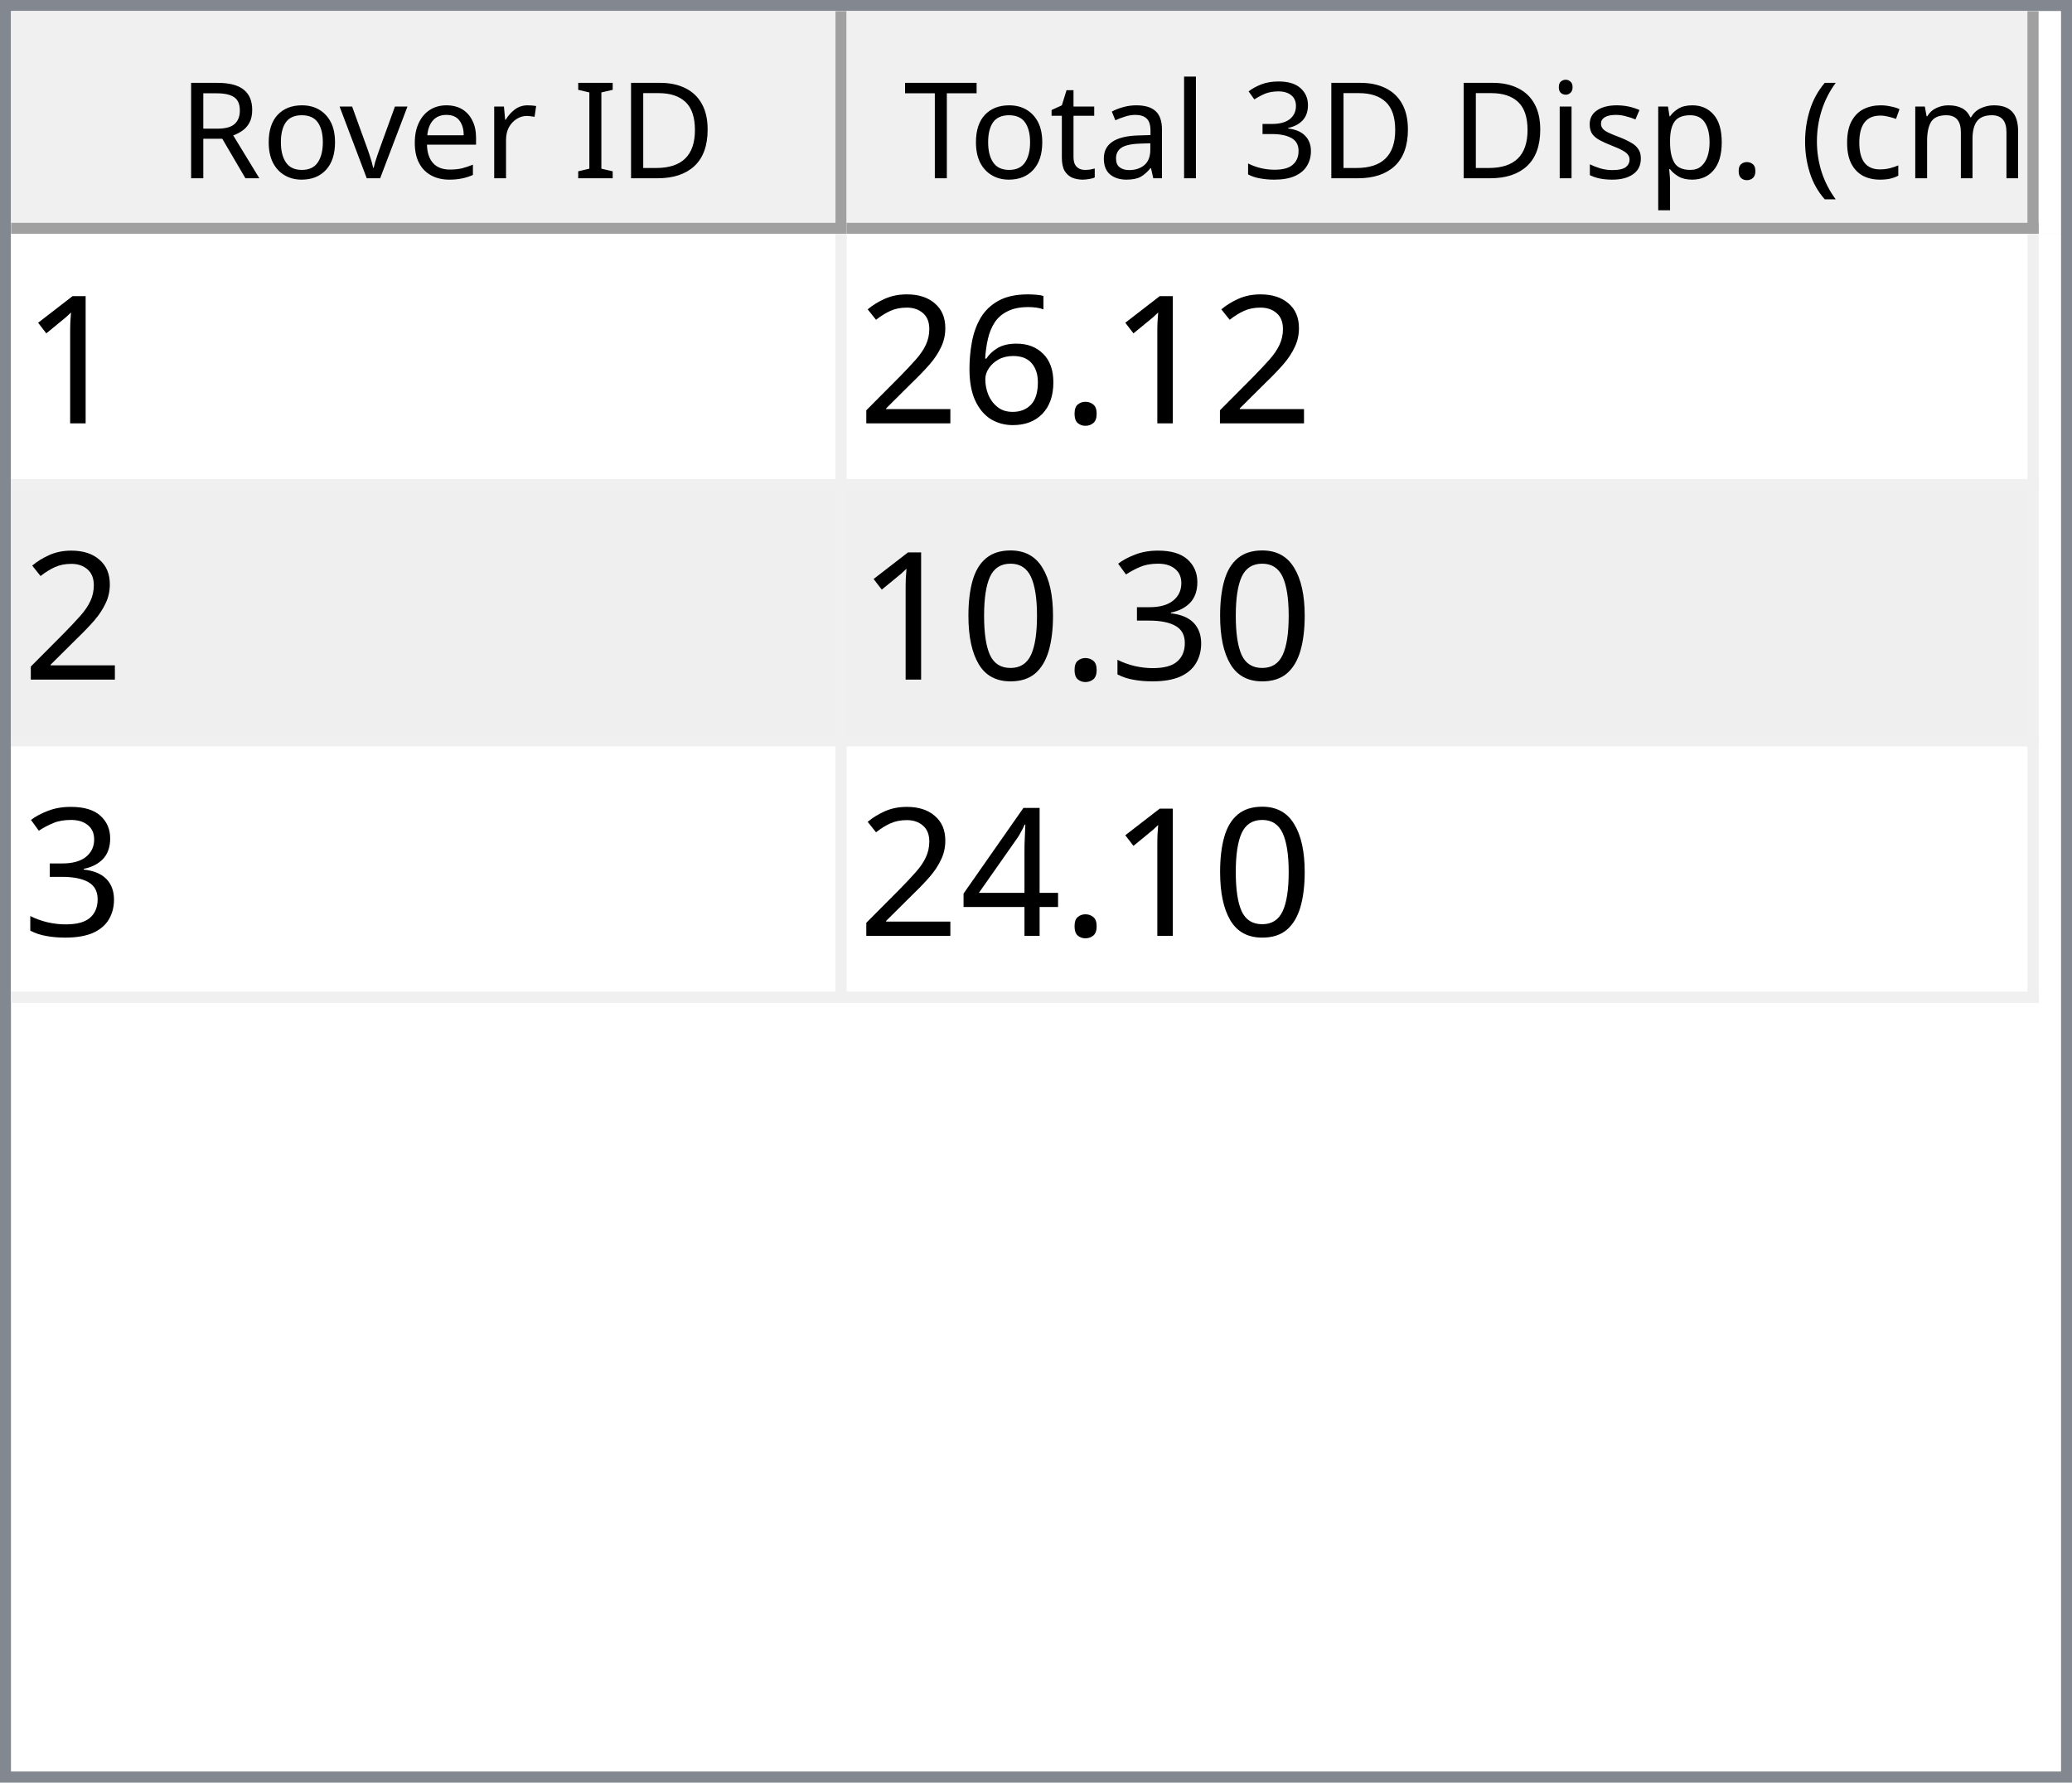
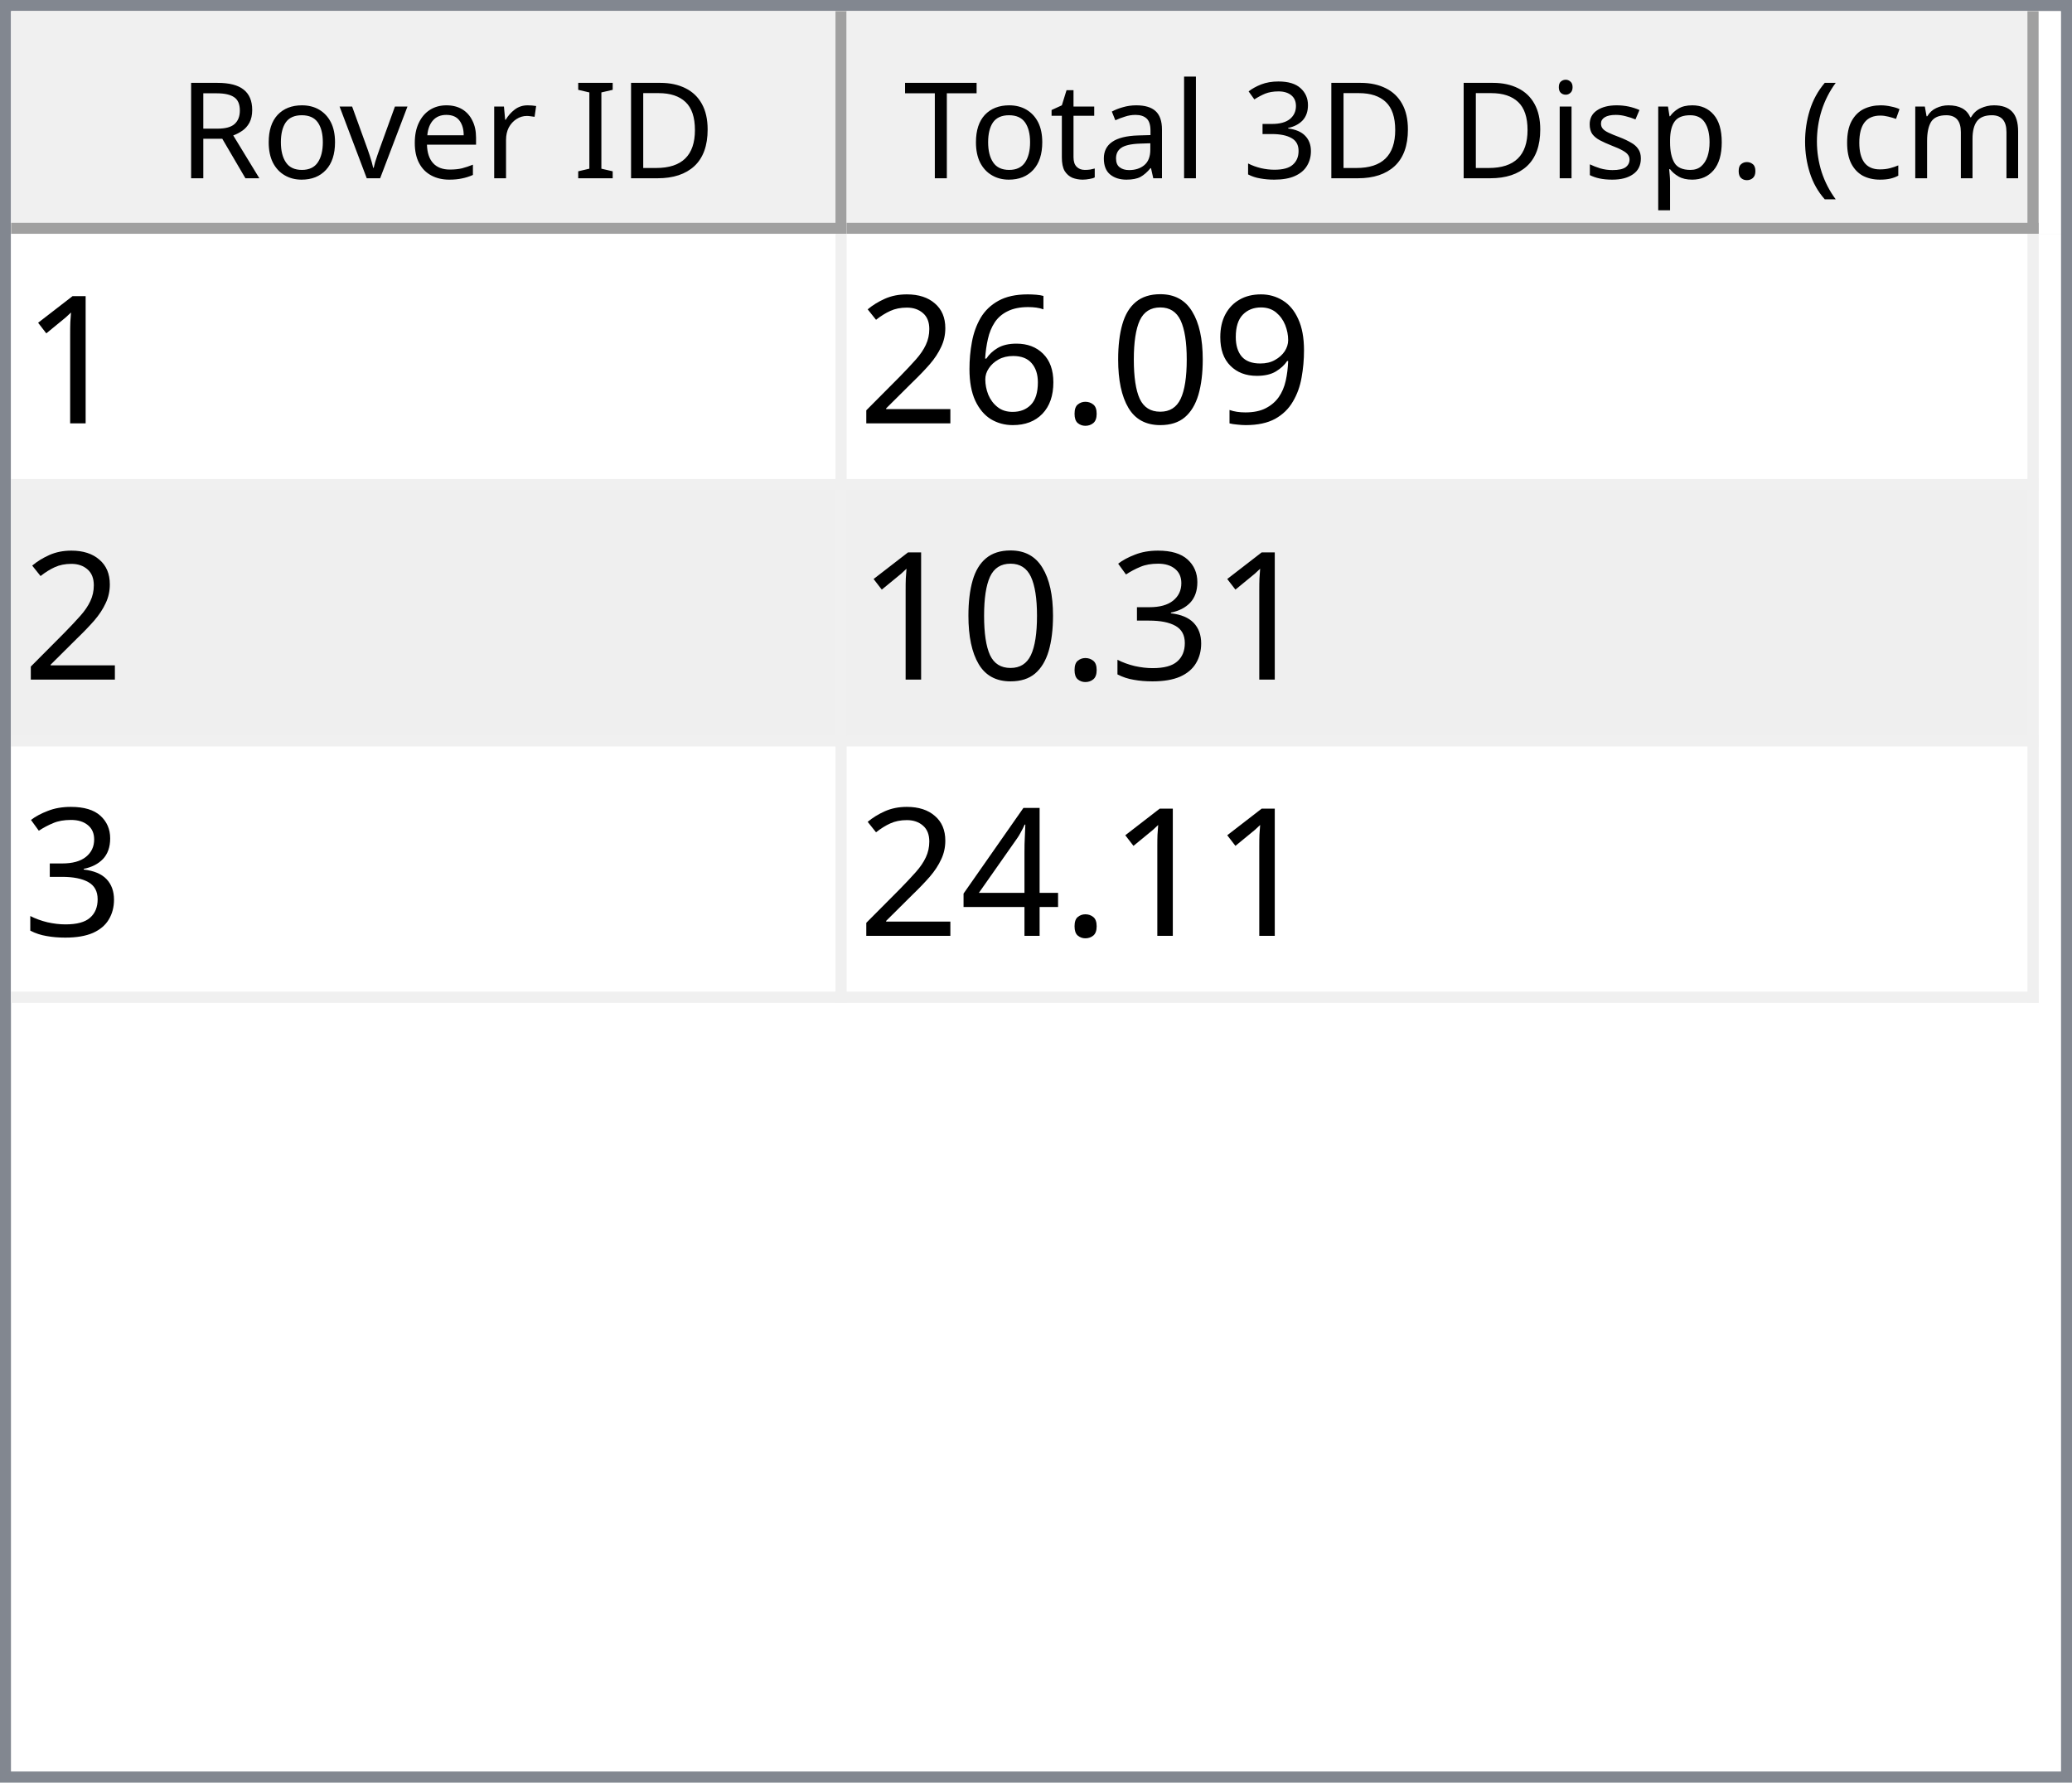
<svg xmlns="http://www.w3.org/2000/svg" style="fill-opacity:1; color-rendering:auto; color-interpolation:auto; text-rendering:auto; stroke:black; stroke-linecap:square; stroke-miterlimit:10; shape-rendering:auto; stroke-opacity:1; fill:black; stroke-dasharray:none; font-weight:normal; stroke-width:1; font-family:'Dialog'; font-style:normal; stroke-linejoin:miter; font-size:12px; stroke-dashoffset:0; image-rendering:auto;" width="186" height="160">
  <defs id="genericDefs" />
  <g>
    <defs id="defs1">
      <clipPath clipPathUnits="userSpaceOnUse" id="clipPath1">
        <path d="M0 0 L186 0 L186 160 L0 160 L0 0 Z" />
      </clipPath>
      <clipPath clipPathUnits="userSpaceOnUse" id="clipPath2">
        <path d="M0 0 L0 160 L186 160 L186 0 Z" />
      </clipPath>
      <clipPath clipPathUnits="userSpaceOnUse" id="clipPath3">
        <path d="M0 0 L0 20 L184 20 L184 0 Z" />
      </clipPath>
      <clipPath clipPathUnits="userSpaceOnUse" id="clipPath4">
        <path d="M0 0 L0 20 L75 20 L75 0 Z" />
      </clipPath>
      <clipPath clipPathUnits="userSpaceOnUse" id="clipPath5">
        <path d="M1 1 L1 19 L74 19 L74 1 Z" />
      </clipPath>
      <clipPath clipPathUnits="userSpaceOnUse" id="clipPath6">
        <path d="M0 0 L0 18 L73 18 L73 0 Z" />
      </clipPath>
      <clipPath clipPathUnits="userSpaceOnUse" id="clipPath7">
        <path d="M-0.5 -0.5 L-0.5 19.5 L74.5 19.5 L74.5 -0.5 Z" />
      </clipPath>
      <clipPath clipPathUnits="userSpaceOnUse" id="clipPath8">
        <path d="M0 0 L0 20 L107 20 L107 0 Z" />
      </clipPath>
      <clipPath clipPathUnits="userSpaceOnUse" id="clipPath9">
        <path d="M1 1 L1 19 L106 19 L106 1 Z" />
      </clipPath>
      <clipPath clipPathUnits="userSpaceOnUse" id="clipPath10">
        <path d="M0 0 L0 18 L105 18 L105 0 Z" />
      </clipPath>
      <clipPath clipPathUnits="userSpaceOnUse" id="clipPath11">
        <path d="M-0.5 -0.5 L-0.5 19.5 L106.5 19.5 L106.5 -0.5 Z" />
      </clipPath>
      <clipPath clipPathUnits="userSpaceOnUse" id="clipPath12">
        <path d="M0 0 L0 138 L184 138 L184 0 Z" />
      </clipPath>
      <clipPath clipPathUnits="userSpaceOnUse" id="clipPath13">
        <path d="M0 0 L0 69 L182 69 L182 0 Z" />
      </clipPath>
      <clipPath clipPathUnits="userSpaceOnUse" id="clipPath14">
        <path d="M-0.5 -0.5 L-0.5 68.5 L181.5 68.5 L181.5 -0.5 Z" />
      </clipPath>
      <clipPath clipPathUnits="userSpaceOnUse" id="clipPath15">
        <path d="M0 0 L0 22 L74 22 L74 0 Z" />
      </clipPath>
      <clipPath clipPathUnits="userSpaceOnUse" id="clipPath16">
        <path d="M0 0 L0 22 L106 22 L106 0 Z" />
      </clipPath>
      <font horiz-adv-x="64.551" id="font1">
        <font-face ascent="107.91" descent="25.098" units-per-em="100" style="font-style:normal; font-family:Segoe UI; font-weight:normal;" />
        <missing-glyph horiz-adv-x="64.551" d="M8.109 0 L8.109 68.266 L56.453 68.266 L56.453 0 L8.109 0 ZM15.328 7.234 L49.219 7.234 L49.219 61.031 L15.328 61.031 L15.328 7.234 Z" />
        <glyph unicode="D" horiz-adv-x="70.117" d="M9.188 0 L9.188 70.016 L28.516 70.016 Q65.531 70.016 65.531 35.891 Q65.531 19.672 55.25 9.836 Q44.969 0 27.734 0 L9.188 0 ZM17.391 62.594 L17.391 7.422 L27.828 7.422 Q41.609 7.422 49.273 14.797 Q56.938 22.172 56.938 35.688 Q56.938 62.594 28.328 62.594 L17.391 62.594 Z" />
        <glyph unicode="I" horiz-adv-x="26.611" d="M17.391 0 L9.188 0 L9.188 70.016 L17.391 70.016 L17.391 0 Z" />
        <glyph unicode=" " horiz-adv-x="27.393" d="" />
        <glyph unicode="r" horiz-adv-x="34.766" d="M34.188 41.891 Q32.078 43.5 28.125 43.5 Q23 43.5 19.555 38.672 Q16.109 33.844 16.109 25.484 L16.109 0 L8.109 0 L8.109 50 L16.109 50 L16.109 39.703 L16.312 39.703 Q18.016 44.969 21.531 47.922 Q25.047 50.875 29.391 50.875 Q32.516 50.875 34.188 50.203 L34.188 41.891 Z" />
        <glyph unicode="e" horiz-adv-x="52.295" d="M48.297 23 L12.984 23 Q13.188 14.656 17.484 10.109 Q21.781 5.562 29.297 5.562 Q37.75 5.562 44.828 11.141 L44.828 3.609 Q38.234 -1.172 27.391 -1.172 Q16.797 -1.172 10.742 5.641 Q4.688 12.453 4.688 24.812 Q4.688 36.469 11.305 43.82 Q17.922 51.172 27.734 51.172 Q37.547 51.172 42.922 44.828 Q48.297 38.484 48.297 27.203 L48.297 23 ZM40.094 29.781 Q40.047 36.719 36.75 40.578 Q33.453 44.438 27.594 44.438 Q21.922 44.438 17.969 40.383 Q14.016 36.328 13.094 29.781 L40.094 29.781 Z" />
        <glyph unicode="v" horiz-adv-x="47.9" d="M47.406 50 L27.484 0 L19.625 0 L0.688 50 L9.469 50 L22.172 13.672 Q23.578 9.672 23.922 6.688 L24.125 6.688 Q24.609 10.453 25.688 13.484 L38.969 50 L47.406 50 Z" />
        <glyph unicode="o" horiz-adv-x="58.594" d="M29 -1.172 Q17.922 -1.172 11.305 5.836 Q4.688 12.844 4.688 24.422 Q4.688 37.016 11.57 44.094 Q18.453 51.172 30.172 51.172 Q41.359 51.172 47.633 44.289 Q53.906 37.406 53.906 25.203 Q53.906 13.234 47.141 6.031 Q40.375 -1.172 29 -1.172 ZM29.594 44.438 Q21.875 44.438 17.383 39.188 Q12.891 33.938 12.891 24.703 Q12.891 15.828 17.43 10.695 Q21.969 5.562 29.594 5.562 Q37.359 5.562 41.531 10.594 Q45.703 15.625 45.703 24.906 Q45.703 34.281 41.531 39.359 Q37.359 44.438 29.594 44.438 Z" />
        <glyph unicode="R" horiz-adv-x="59.814" d="M59.375 0 L49.609 0 L37.891 19.625 Q36.281 22.359 34.766 24.289 Q33.25 26.219 31.664 27.438 Q30.078 28.656 28.25 29.219 Q26.422 29.781 24.125 29.781 L17.391 29.781 L17.391 0 L9.188 0 L9.188 70.016 L30.078 70.016 Q34.672 70.016 38.555 68.867 Q42.438 67.719 45.289 65.375 Q48.141 63.031 49.758 59.547 Q51.375 56.062 51.375 51.375 Q51.375 47.703 50.273 44.656 Q49.172 41.609 47.148 39.211 Q45.125 36.812 42.266 35.133 Q39.406 33.453 35.844 32.516 L35.844 32.328 Q37.594 31.547 38.891 30.547 Q40.188 29.547 41.359 28.18 Q42.531 26.812 43.68 25.078 Q44.828 23.344 46.234 21.047 L59.375 0 ZM17.391 62.594 L17.391 37.203 L28.516 37.203 Q31.594 37.203 34.203 38.133 Q36.812 39.062 38.719 40.797 Q40.625 42.531 41.703 45.047 Q42.781 47.562 42.781 50.688 Q42.781 56.297 39.141 59.445 Q35.5 62.594 28.609 62.594 L17.391 62.594 Z" />
        <glyph unicode=")" horiz-adv-x="30.176" d="M8.297 -15.922 L1.172 -15.922 Q16.406 2.344 16.406 26.812 Q16.406 51.469 1.078 70.016 L8.297 70.016 Q23.531 52.156 23.531 26.703 Q23.531 1.375 8.297 -15.922 Z" />
        <glyph unicode="m" horiz-adv-x="86.133" d="M79.109 0 L71.094 0 L71.094 28.719 Q71.094 37.016 68.531 40.727 Q65.969 44.438 59.906 44.438 Q54.781 44.438 51.195 39.75 Q47.609 35.062 47.609 28.516 L47.609 0 L39.594 0 L39.594 29.688 Q39.594 44.438 28.219 44.438 Q22.953 44.438 19.531 40.016 Q16.109 35.594 16.109 28.516 L16.109 0 L8.109 0 L8.109 50 L16.109 50 L16.109 42.094 L16.312 42.094 Q21.625 51.172 31.844 51.172 Q36.969 51.172 40.773 48.312 Q44.578 45.453 46 40.828 Q51.562 51.172 62.594 51.172 Q79.109 51.172 79.109 30.812 L79.109 0 Z" />
        <glyph unicode="c" horiz-adv-x="46.191" d="M42.188 2.297 Q36.422 -1.172 28.516 -1.172 Q17.828 -1.172 11.258 5.789 Q4.688 12.75 4.688 23.828 Q4.688 36.188 11.766 43.68 Q18.844 51.172 30.672 51.172 Q37.25 51.172 42.281 48.734 L42.281 40.531 Q36.719 44.438 30.375 44.438 Q22.703 44.438 17.797 38.945 Q12.891 33.453 12.891 24.516 Q12.891 15.719 17.508 10.641 Q22.125 5.562 29.891 5.562 Q36.422 5.562 42.188 9.906 L42.188 2.297 Z" />
        <glyph unicode="(" horiz-adv-x="30.176" d="M29.109 -15.922 L21.969 -15.922 Q6.844 1.375 6.844 26.703 Q6.844 52.156 21.969 70.016 L29.203 70.016 Q13.875 51.469 13.875 26.812 Q13.875 2.344 29.109 -15.922 Z" />
        <glyph unicode="." horiz-adv-x="21.68" d="M10.891 -1.078 Q8.641 -1.078 7.055 0.539 Q5.469 2.156 5.469 4.391 Q5.469 6.641 7.055 8.273 Q8.641 9.906 10.891 9.906 Q13.188 9.906 14.797 8.273 Q16.406 6.641 16.406 4.391 Q16.406 2.156 14.797 0.539 Q13.188 -1.078 10.891 -1.078 Z" />
        <glyph unicode="p" horiz-adv-x="58.789" d="M16.312 7.234 L16.109 7.234 L16.109 -23 L8.109 -23 L8.109 50 L16.109 50 L16.109 41.219 L16.312 41.219 Q22.219 51.172 33.594 51.172 Q43.266 51.172 48.688 44.461 Q54.109 37.75 54.109 26.469 Q54.109 13.922 48 6.375 Q41.891 -1.172 31.297 -1.172 Q21.578 -1.172 16.312 7.234 ZM16.109 27.391 L16.109 20.406 Q16.109 14.203 20.141 9.883 Q24.172 5.562 30.375 5.562 Q37.641 5.562 41.773 11.133 Q45.906 16.703 45.906 26.609 Q45.906 34.969 42.047 39.703 Q38.188 44.438 31.594 44.438 Q24.609 44.438 20.359 39.578 Q16.109 34.719 16.109 27.391 Z" />
        <glyph unicode="s" horiz-adv-x="42.432" d="M5.078 1.812 L5.078 10.406 Q11.625 5.562 19.484 5.562 Q30.031 5.562 30.031 12.594 Q30.031 14.594 29.125 15.992 Q28.219 17.391 26.68 18.461 Q25.141 19.531 23.07 20.383 Q21 21.234 18.609 22.172 Q15.281 23.484 12.766 24.828 Q10.25 26.172 8.57 27.859 Q6.891 29.547 6.031 31.695 Q5.172 33.844 5.172 36.719 Q5.172 40.234 6.789 42.945 Q8.406 45.656 11.086 47.484 Q13.766 49.312 17.211 50.242 Q20.656 51.172 24.312 51.172 Q30.812 51.172 35.938 48.922 L35.938 40.828 Q30.422 44.438 23.25 44.438 Q21 44.438 19.195 43.922 Q17.391 43.406 16.094 42.477 Q14.797 41.547 14.086 40.258 Q13.375 38.969 13.375 37.406 Q13.375 35.453 14.086 34.133 Q14.797 32.812 16.164 31.789 Q17.531 30.766 19.484 29.938 Q21.438 29.109 23.922 28.125 Q27.25 26.859 29.883 25.516 Q32.516 24.172 34.375 22.484 Q36.234 20.797 37.234 18.602 Q38.234 16.406 38.234 13.375 Q38.234 9.672 36.602 6.938 Q34.969 4.203 32.234 2.398 Q29.5 0.594 25.93 -0.289 Q22.359 -1.172 18.453 -1.172 Q10.75 -1.172 5.078 1.812 Z" />
        <glyph unicode="i" horiz-adv-x="24.219" d="M12.203 62.703 Q10.062 62.703 8.547 64.164 Q7.031 65.625 7.031 67.875 Q7.031 70.125 8.547 71.609 Q10.062 73.094 12.203 73.094 Q14.406 73.094 15.945 71.609 Q17.484 70.125 17.484 67.875 Q17.484 65.719 15.945 64.211 Q14.406 62.703 12.203 62.703 ZM16.109 0 L8.109 0 L8.109 50 L16.109 50 L16.109 0 Z" />
        <glyph unicode="3" horiz-adv-x="53.906" d="M46.531 19.828 Q46.531 15.094 44.75 11.211 Q42.969 7.328 39.719 4.57 Q36.469 1.812 31.93 0.297 Q27.391 -1.219 21.922 -1.219 Q11.922 -1.219 6 2.594 L6 11.188 Q13.094 5.609 22.219 5.609 Q25.875 5.609 28.828 6.539 Q31.781 7.469 33.906 9.227 Q36.031 10.984 37.18 13.477 Q38.328 15.969 38.328 19.094 Q38.328 32.812 18.797 32.812 L12.984 32.812 L12.984 39.594 L18.5 39.594 Q35.797 39.594 35.797 52.484 Q35.797 64.406 22.609 64.406 Q15.188 64.406 8.688 59.422 L8.688 67.188 Q15.375 71.188 24.609 71.188 Q29 71.188 32.57 69.969 Q36.141 68.75 38.68 66.555 Q41.219 64.359 42.609 61.281 Q44 58.203 44 54.5 Q44 40.672 30.031 36.719 L30.031 36.531 Q33.594 36.141 36.625 34.797 Q39.656 33.453 41.852 31.305 Q44.047 29.156 45.289 26.25 Q46.531 23.344 46.531 19.828 Z" />
        <glyph unicode="l" horiz-adv-x="24.219" d="M16.109 0 L8.109 0 L8.109 74.031 L16.109 74.031 L16.109 0 Z" />
        <glyph unicode="a" horiz-adv-x="50.879" d="M43.891 0 L35.891 0 L35.891 7.812 L35.688 7.812 Q30.469 -1.172 20.312 -1.172 Q12.844 -1.172 8.617 2.781 Q4.391 6.734 4.391 13.281 Q4.391 27.297 20.906 29.594 L35.891 31.688 Q35.891 44.438 25.594 44.438 Q16.547 44.438 9.281 38.281 L9.281 46.484 Q16.656 51.172 26.266 51.172 Q43.891 51.172 43.891 32.516 L43.891 0 ZM35.891 25.297 L23.828 23.641 Q18.266 22.859 15.43 20.875 Q12.594 18.891 12.594 13.875 Q12.594 10.203 15.211 7.883 Q17.828 5.562 22.172 5.562 Q28.125 5.562 32.008 9.742 Q35.891 13.922 35.891 20.312 L35.891 25.297 Z" />
        <glyph unicode="t" horiz-adv-x="33.887" d="M31.297 0.484 Q28.469 -1.078 23.828 -1.078 Q10.688 -1.078 10.688 13.578 L10.688 43.172 L2.094 43.172 L2.094 50 L10.688 50 L10.688 62.203 L18.703 64.797 L18.703 50 L31.297 50 L31.297 43.172 L18.703 43.172 L18.703 14.984 Q18.703 9.969 20.414 7.82 Q22.125 5.672 26.078 5.672 Q29.109 5.672 31.297 7.328 L31.297 0.484 Z" />
        <glyph unicode="T" horiz-adv-x="52.393" d="M50.594 62.594 L30.375 62.594 L30.375 0 L22.172 0 L22.172 62.594 L2 62.594 L2 70.016 L50.594 70.016 L50.594 62.594 Z" />
      </font>
      <font horiz-adv-x="75.0" id="font2">
        <font-face ascent="100.537" descent="21.973" units-per-em="100" style="font-style:normal; font-family:sans-serif; font-weight:normal;" />
        <missing-glyph horiz-adv-x="75.0" d="M12.5 0 L12.5 62.5 L62.5 62.5 L62.5 0 L12.5 0 ZM14.062 1.562 L60.938 1.562 L60.938 60.938 L14.062 60.938 L14.062 1.562 Z" />
        <glyph unicode="1" horiz-adv-x="55.615" d="M37.25 0 L28.469 0 L28.469 56 Q25.297 52.984 20.141 49.953 Q14.984 46.922 10.891 45.406 L10.891 53.906 Q18.266 57.375 23.781 62.305 Q29.297 67.234 31.594 71.875 L37.25 71.875 L37.25 0 Z" />
+         <glyph unicode="9" horiz-adv-x="55.615" d="M5.469 16.547 L13.922 17.328 Q14.984 11.375 18.016 8.688 Q21.047 6 25.781 6 Q29.828 6 32.883 7.859 Q35.938 9.719 37.891 12.82 Q39.844 15.922 41.164 21.195 Q42.484 26.469 42.484 31.938 Q42.484 32.516 42.438 33.688 Q39.797 29.5 35.234 26.883 Q30.672 24.266 25.344 24.266 Q16.453 24.266 10.305 30.711 Q4.156 37.156 4.156 47.703 Q4.156 58.594 10.578 65.234 Q17 71.875 26.656 71.875 Q33.641 71.875 39.43 68.117 Q45.219 64.359 48.219 57.398 Q51.219 50.438 51.219 37.25 Q51.219 23.531 48.242 15.406 Q45.266 7.281 39.383 3.031 Q33.5 -1.219 25.594 -1.219 Q17.188 -1.219 11.867 3.445 Q6.547 8.109 5.469 16.547 ZM41.453 48.141 Q41.453 55.719 37.43 60.156 Q33.406 64.594 27.734 64.594 Q21.875 64.594 17.531 59.812 Q13.188 55.031 13.188 47.406 Q13.188 40.578 17.312 36.305 Q21.438 32.031 27.484 32.031 Q33.594 32.031 37.523 36.305 Q41.453 40.578 41.453 48.141 Z" />
+         <glyph unicode="0" horiz-adv-x="55.615" d="M4.156 35.297 Q4.156 48 6.766 55.742 Q9.375 63.484 14.523 67.68 Q19.672 71.875 27.484 71.875 Q33.25 71.875 37.594 69.555 Q41.938 67.234 44.773 62.867 Q47.609 58.5 49.219 52.227 Q50.828 45.953 50.828 35.297 Q50.828 22.703 48.242 14.969 Q45.656 7.234 40.508 3.008 Q35.359 -1.219 27.484 -1.219 Q17.141 -1.219 11.234 6.203 Q4.156 15.141 4.156 35.297 ZM13.188 35.297 Q13.188 17.672 17.312 11.836 Q21.438 6 27.484 6 Q33.547 6 37.672 11.859 Q41.797 17.719 41.797 35.297 Q41.797 52.984 37.672 58.789 Q33.547 64.594 27.391 64.594 Q21.344 64.594 17.719 59.469 Q13.188 52.938 13.188 35.297 Z" />
        <glyph unicode="." horiz-adv-x="27.783" d="M9.078 0 L9.078 10.016 L19.094 10.016 L19.094 0 L9.078 0 Z" />
        <glyph unicode="6" horiz-adv-x="55.615" d="M49.75 54.047 L41.016 53.375 Q39.844 58.547 37.703 60.891 Q34.125 64.656 28.906 64.656 Q24.703 64.656 21.531 62.312 Q17.391 59.281 14.992 53.469 Q12.594 47.656 12.5 36.922 Q15.672 41.75 20.266 44.094 Q24.859 46.438 29.891 46.438 Q38.672 46.438 44.852 39.969 Q51.031 33.5 51.031 23.25 Q51.031 16.5 48.125 10.719 Q45.219 4.938 40.141 1.859 Q35.062 -1.219 28.609 -1.219 Q17.625 -1.219 10.695 6.859 Q3.766 14.938 3.766 33.5 Q3.766 54.25 11.422 63.672 Q18.109 71.875 29.438 71.875 Q37.891 71.875 43.289 67.141 Q48.688 62.406 49.75 54.047 ZM13.875 23.188 Q13.875 18.656 15.797 14.508 Q17.719 10.359 21.188 8.18 Q24.656 6 28.469 6 Q34.031 6 38.039 10.492 Q42.047 14.984 42.047 22.703 Q42.047 30.125 38.086 34.398 Q34.125 38.672 28.125 38.672 Q22.172 38.672 18.023 34.398 Q13.875 30.125 13.875 23.188 Z" />
        <glyph unicode="2" horiz-adv-x="55.615" d="M50.344 8.453 L50.344 0 L3.031 0 Q2.938 3.172 4.047 6.109 Q5.859 10.938 9.836 15.625 Q13.812 20.312 21.344 26.469 Q33.016 36.031 37.117 41.625 Q41.219 47.219 41.219 52.203 Q41.219 57.422 37.477 61.008 Q33.734 64.594 27.734 64.594 Q21.391 64.594 17.578 60.789 Q13.766 56.984 13.719 50.25 L4.688 51.172 Q5.609 61.281 11.664 66.578 Q17.719 71.875 27.938 71.875 Q38.234 71.875 44.242 66.164 Q50.25 60.453 50.25 52 Q50.25 47.703 48.492 43.555 Q46.734 39.406 42.656 34.812 Q38.578 30.219 29.109 22.219 Q21.188 15.578 18.945 13.211 Q16.703 10.844 15.234 8.453 L50.344 8.453 Z" />
        <glyph unicode="3" horiz-adv-x="55.615" d="M4.203 18.891 L12.984 20.062 Q14.5 12.594 18.141 9.297 Q21.781 6 27 6 Q33.203 6 37.477 10.297 Q41.75 14.594 41.75 20.953 Q41.75 27 37.797 30.93 Q33.844 34.859 27.734 34.859 Q25.25 34.859 21.531 33.891 L22.516 41.609 Q23.391 41.5 23.922 41.5 Q29.547 41.5 34.039 44.43 Q38.531 47.359 38.531 53.469 Q38.531 58.297 35.258 61.477 Q31.984 64.656 26.812 64.656 Q21.688 64.656 18.266 61.43 Q14.844 58.203 13.875 51.766 L5.078 53.328 Q6.688 62.156 12.398 67.016 Q18.109 71.875 26.609 71.875 Q32.469 71.875 37.398 69.359 Q42.328 66.844 44.945 62.5 Q47.562 58.156 47.562 53.266 Q47.562 48.641 45.07 44.828 Q42.578 41.016 37.703 38.766 Q44.047 37.312 47.562 32.695 Q51.078 28.078 51.078 21.141 Q51.078 11.766 44.242 5.25 Q37.406 -1.266 26.953 -1.266 Q17.531 -1.266 11.305 4.352 Q5.078 9.969 4.203 18.891 Z" />
-         <glyph unicode="0" horiz-adv-x="55.615" d="M4.156 35.297 Q4.156 48 6.766 55.742 Q9.375 63.484 14.523 67.68 Q19.672 71.875 27.484 71.875 Q33.25 71.875 37.594 69.555 Q41.938 67.234 44.773 62.867 Q47.609 58.5 49.219 52.227 Q50.828 45.953 50.828 35.297 Q50.828 22.703 48.242 14.969 Q45.656 7.234 40.508 3.008 Q35.359 -1.219 27.484 -1.219 Q17.141 -1.219 11.234 6.203 Q4.156 15.141 4.156 35.297 ZM13.188 35.297 Q13.188 17.672 17.312 11.836 Q21.438 6 27.484 6 Q33.547 6 37.672 11.859 Q41.797 17.719 41.797 35.297 Q41.797 52.984 37.672 58.789 Q33.547 64.594 27.391 64.594 Q21.344 64.594 17.719 59.469 Q13.188 52.938 13.188 35.297 Z" />
        <glyph unicode="4" horiz-adv-x="55.615" d="M32.328 0 L32.328 17.141 L1.266 17.141 L1.266 25.203 L33.938 71.578 L41.109 71.578 L41.109 25.203 L50.781 25.203 L50.781 17.141 L41.109 17.141 L41.109 0 L32.328 0 ZM32.328 25.203 L32.328 57.469 L9.906 25.203 L32.328 25.203 Z" />
      </font>
    </defs>
    <g style="fill:white; stroke:white;">
      <rect x="0" y="0" width="186" style="clip-path:url(#clipPath1); stroke:none;" height="160" />
    </g>
    <g style="fill:white; text-rendering:optimizeSpeed; color-rendering:optimizeSpeed; image-rendering:optimizeSpeed; shape-rendering:crispEdges; stroke:white; color-interpolation:sRGB;">
      <rect x="0" width="186" height="160" y="0" style="stroke:none;" />
      <path style="stroke:none;" d="M0 160 L186 160 L186 0 L0 0 Z" />
    </g>
    <g style="fill:rgb(240,240,240); font-family:'Segoe UI'; stroke:rgb(240,240,240);">
      <rect x="0" y="0" width="186" style="clip-path:url(#clipPath2); stroke:none;" height="160" />
    </g>
    <g style="fill:rgb(130,135,144); font-family:'Segoe UI'; stroke:rgb(130,135,144);">
      <path d="M0 0 L186 0 L186 160 L0 160 L0 0 ZM1 1 L185 1 L185 159 L1 159 L1 1 Z" style="fill-rule:evenodd; clip-path:url(#clipPath2); stroke:none;" />
    </g>
    <g style="fill:white; font-family:'Segoe UI'; stroke:white;" transform="translate(1,1)">
      <rect x="0" y="0" width="184" style="clip-path:url(#clipPath3); stroke:none;" height="20" />
    </g>
    <g style="fill:rgb(240,240,240); font-family:'Segoe UI'; stroke:rgb(240,240,240);" transform="translate(1,1)">
      <rect x="0" y="0" width="75" style="clip-path:url(#clipPath4); stroke:none;" height="20" />
    </g>
    <g style="font-family:'Segoe UI';" transform="translate(2,2)">
      <text x="14" xml:space="preserve" y="14" style="clip-path:url(#clipPath6); stroke:none;">Rover ID</text>
    </g>
    <g style="fill:rgb(160,160,160); font-family:'Segoe UI'; stroke:rgb(160,160,160); stroke-linejoin:bevel;" transform="translate(1.5,1.5)">
      <line x1="74" x2="74" y1="0" style="fill:none; clip-path:url(#clipPath7);" y2="19" />
    </g>
    <g style="fill:rgb(160,160,160); font-family:'Segoe UI'; stroke:rgb(160,160,160); stroke-linejoin:bevel;" transform="matrix(1,0,0,1,1,1) translate(0.5,0.5)">
      <line x1="0" x2="74" y1="19" style="fill:none; clip-path:url(#clipPath7);" y2="19" />
    </g>
    <g style="fill:rgb(240,240,240); font-family:'Segoe UI'; stroke:rgb(240,240,240);" transform="translate(76,1)">
      <rect x="0" y="0" width="107" style="clip-path:url(#clipPath8); stroke:none;" height="20" />
    </g>
    <g style="font-family:'Segoe UI';" transform="translate(77,2)">
      <text x="1" xml:space="preserve" y="14" style="clip-path:url(#clipPath10); stroke:none;"> Total 3D Disp. (cm)</text>
    </g>
    <g style="fill:rgb(160,160,160); font-family:'Segoe UI'; stroke:rgb(160,160,160); stroke-linejoin:bevel;" transform="translate(76.5,1.5)">
      <line x1="106" x2="106" y1="0" style="fill:none; clip-path:url(#clipPath11);" y2="19" />
    </g>
    <g style="fill:rgb(160,160,160); font-family:'Segoe UI'; stroke:rgb(160,160,160); stroke-linejoin:bevel;" transform="matrix(1,0,0,1,76,1) translate(0.5,0.5)">
      <line x1="0" x2="106" y1="19" style="fill:none; clip-path:url(#clipPath11);" y2="19" />
    </g>
    <g style="fill:white; font-family:'Segoe UI'; stroke:white;" transform="translate(1,21)">
      <rect x="0" y="0" width="184" style="clip-path:url(#clipPath12); stroke:none;" height="138" />
    </g>
    <g style="fill:rgb(240,240,240); font-size:16px; font-family:sans-serif; stroke:rgb(240,240,240);" transform="translate(1,21)">
      <rect x="0" y="0" width="182" style="clip-path:url(#clipPath13); stroke:none;" height="69" />
      <line transform="translate(0.5,0.5)" x1="0" x2="181" y1="22" style="clip-path:url(#clipPath14); fill:none; stroke-linejoin:bevel;" y2="22" />
    </g>
    <g transform="matrix(1,0,0,1,1,21) translate(0.5,0.5)" style="fill:rgb(240,240,240); font-size:16px; font-family:sans-serif; stroke:rgb(240,240,240); stroke-linejoin:bevel;">
      <line x1="0" x2="181" y1="45" style="fill:none; clip-path:url(#clipPath14);" y2="45" />
    </g>
    <g transform="matrix(1,0,0,1,1,21) translate(0.5,0.5)" style="fill:rgb(240,240,240); font-size:16px; font-family:sans-serif; stroke:rgb(240,240,240); stroke-linejoin:bevel;">
      <line x1="0" x2="181" y1="68" style="fill:none; clip-path:url(#clipPath14);" y2="68" />
    </g>
    <g transform="matrix(1,0,0,1,1,21) translate(0.5,0.5)" style="fill:rgb(240,240,240); font-size:16px; font-family:sans-serif; stroke:rgb(240,240,240); stroke-linejoin:bevel;">
      <line x1="74" x2="74" y1="0" style="fill:none; clip-path:url(#clipPath14);" y2="68" />
    </g>
    <g transform="matrix(1,0,0,1,1,21) translate(0.5,0.5)" style="fill:rgb(240,240,240); font-size:16px; font-family:sans-serif; stroke:rgb(240,240,240); stroke-linejoin:bevel;">
      <line x1="181" x2="181" y1="0" style="fill:none; clip-path:url(#clipPath14);" y2="68" />
    </g>
    <g style="fill:white; font-size:16px; font-family:sans-serif; stroke:white;" transform="matrix(1,0,0,1,1,21)">
      <rect x="0" y="0" width="74" style="clip-path:url(#clipPath15); stroke:none;" height="22" />
      <text x="1" y="17" style="fill:black; clip-path:url(#clipPath15); stroke:none;" xml:space="preserve">1</text>
    </g>
    <g style="fill:white; font-size:16px; font-family:sans-serif; stroke:white;" transform="matrix(1,0,0,1,1,21) translate(75,0)">
      <rect x="0" y="0" width="106" style="clip-path:url(#clipPath16); stroke:none;" height="22" />
-       <text x="1" y="17" style="fill:black; clip-path:url(#clipPath16); stroke:none;" xml:space="preserve">26.12</text>
+       <text x="1" y="17" style="fill:black; clip-path:url(#clipPath16); stroke:none;" xml:space="preserve">26.09</text>
    </g>
    <g style="fill:rgb(239,239,239); font-size:16px; font-family:sans-serif; stroke:rgb(239,239,239);" transform="matrix(1,0,0,1,1,21) translate(0,23)">
      <rect x="0" y="0" width="74" style="clip-path:url(#clipPath15); stroke:none;" height="22" />
      <text x="1" y="17" style="fill:black; clip-path:url(#clipPath15); stroke:none;" xml:space="preserve">2</text>
    </g>
    <g style="fill:rgb(239,239,239); font-size:16px; font-family:sans-serif; stroke:rgb(239,239,239);" transform="matrix(1,0,0,1,1,21) translate(75,23)">
      <rect x="0" y="0" width="106" style="clip-path:url(#clipPath16); stroke:none;" height="22" />
-       <text x="1" y="17" style="fill:black; clip-path:url(#clipPath16); stroke:none;" xml:space="preserve">10.30</text>
+       <text x="1" y="17" style="fill:black; clip-path:url(#clipPath16); stroke:none;" xml:space="preserve">10.31</text>
    </g>
    <g style="fill:white; font-size:16px; font-family:sans-serif; stroke:white;" transform="matrix(1,0,0,1,1,21) translate(0,46)">
      <rect x="0" y="0" width="74" style="clip-path:url(#clipPath15); stroke:none;" height="22" />
      <text x="1" y="17" style="fill:black; clip-path:url(#clipPath15); stroke:none;" xml:space="preserve">3</text>
    </g>
    <g style="fill:white; font-size:16px; font-family:sans-serif; stroke:white;" transform="matrix(1,0,0,1,1,21) translate(75,46)">
      <rect x="0" y="0" width="106" style="clip-path:url(#clipPath16); stroke:none;" height="22" />
-       <text x="1" y="17" style="fill:black; clip-path:url(#clipPath16); stroke:none;" xml:space="preserve">24.10</text>
+       <text x="1" y="17" style="fill:black; clip-path:url(#clipPath16); stroke:none;" xml:space="preserve">24.11</text>
    </g>
  </g>
</svg>
